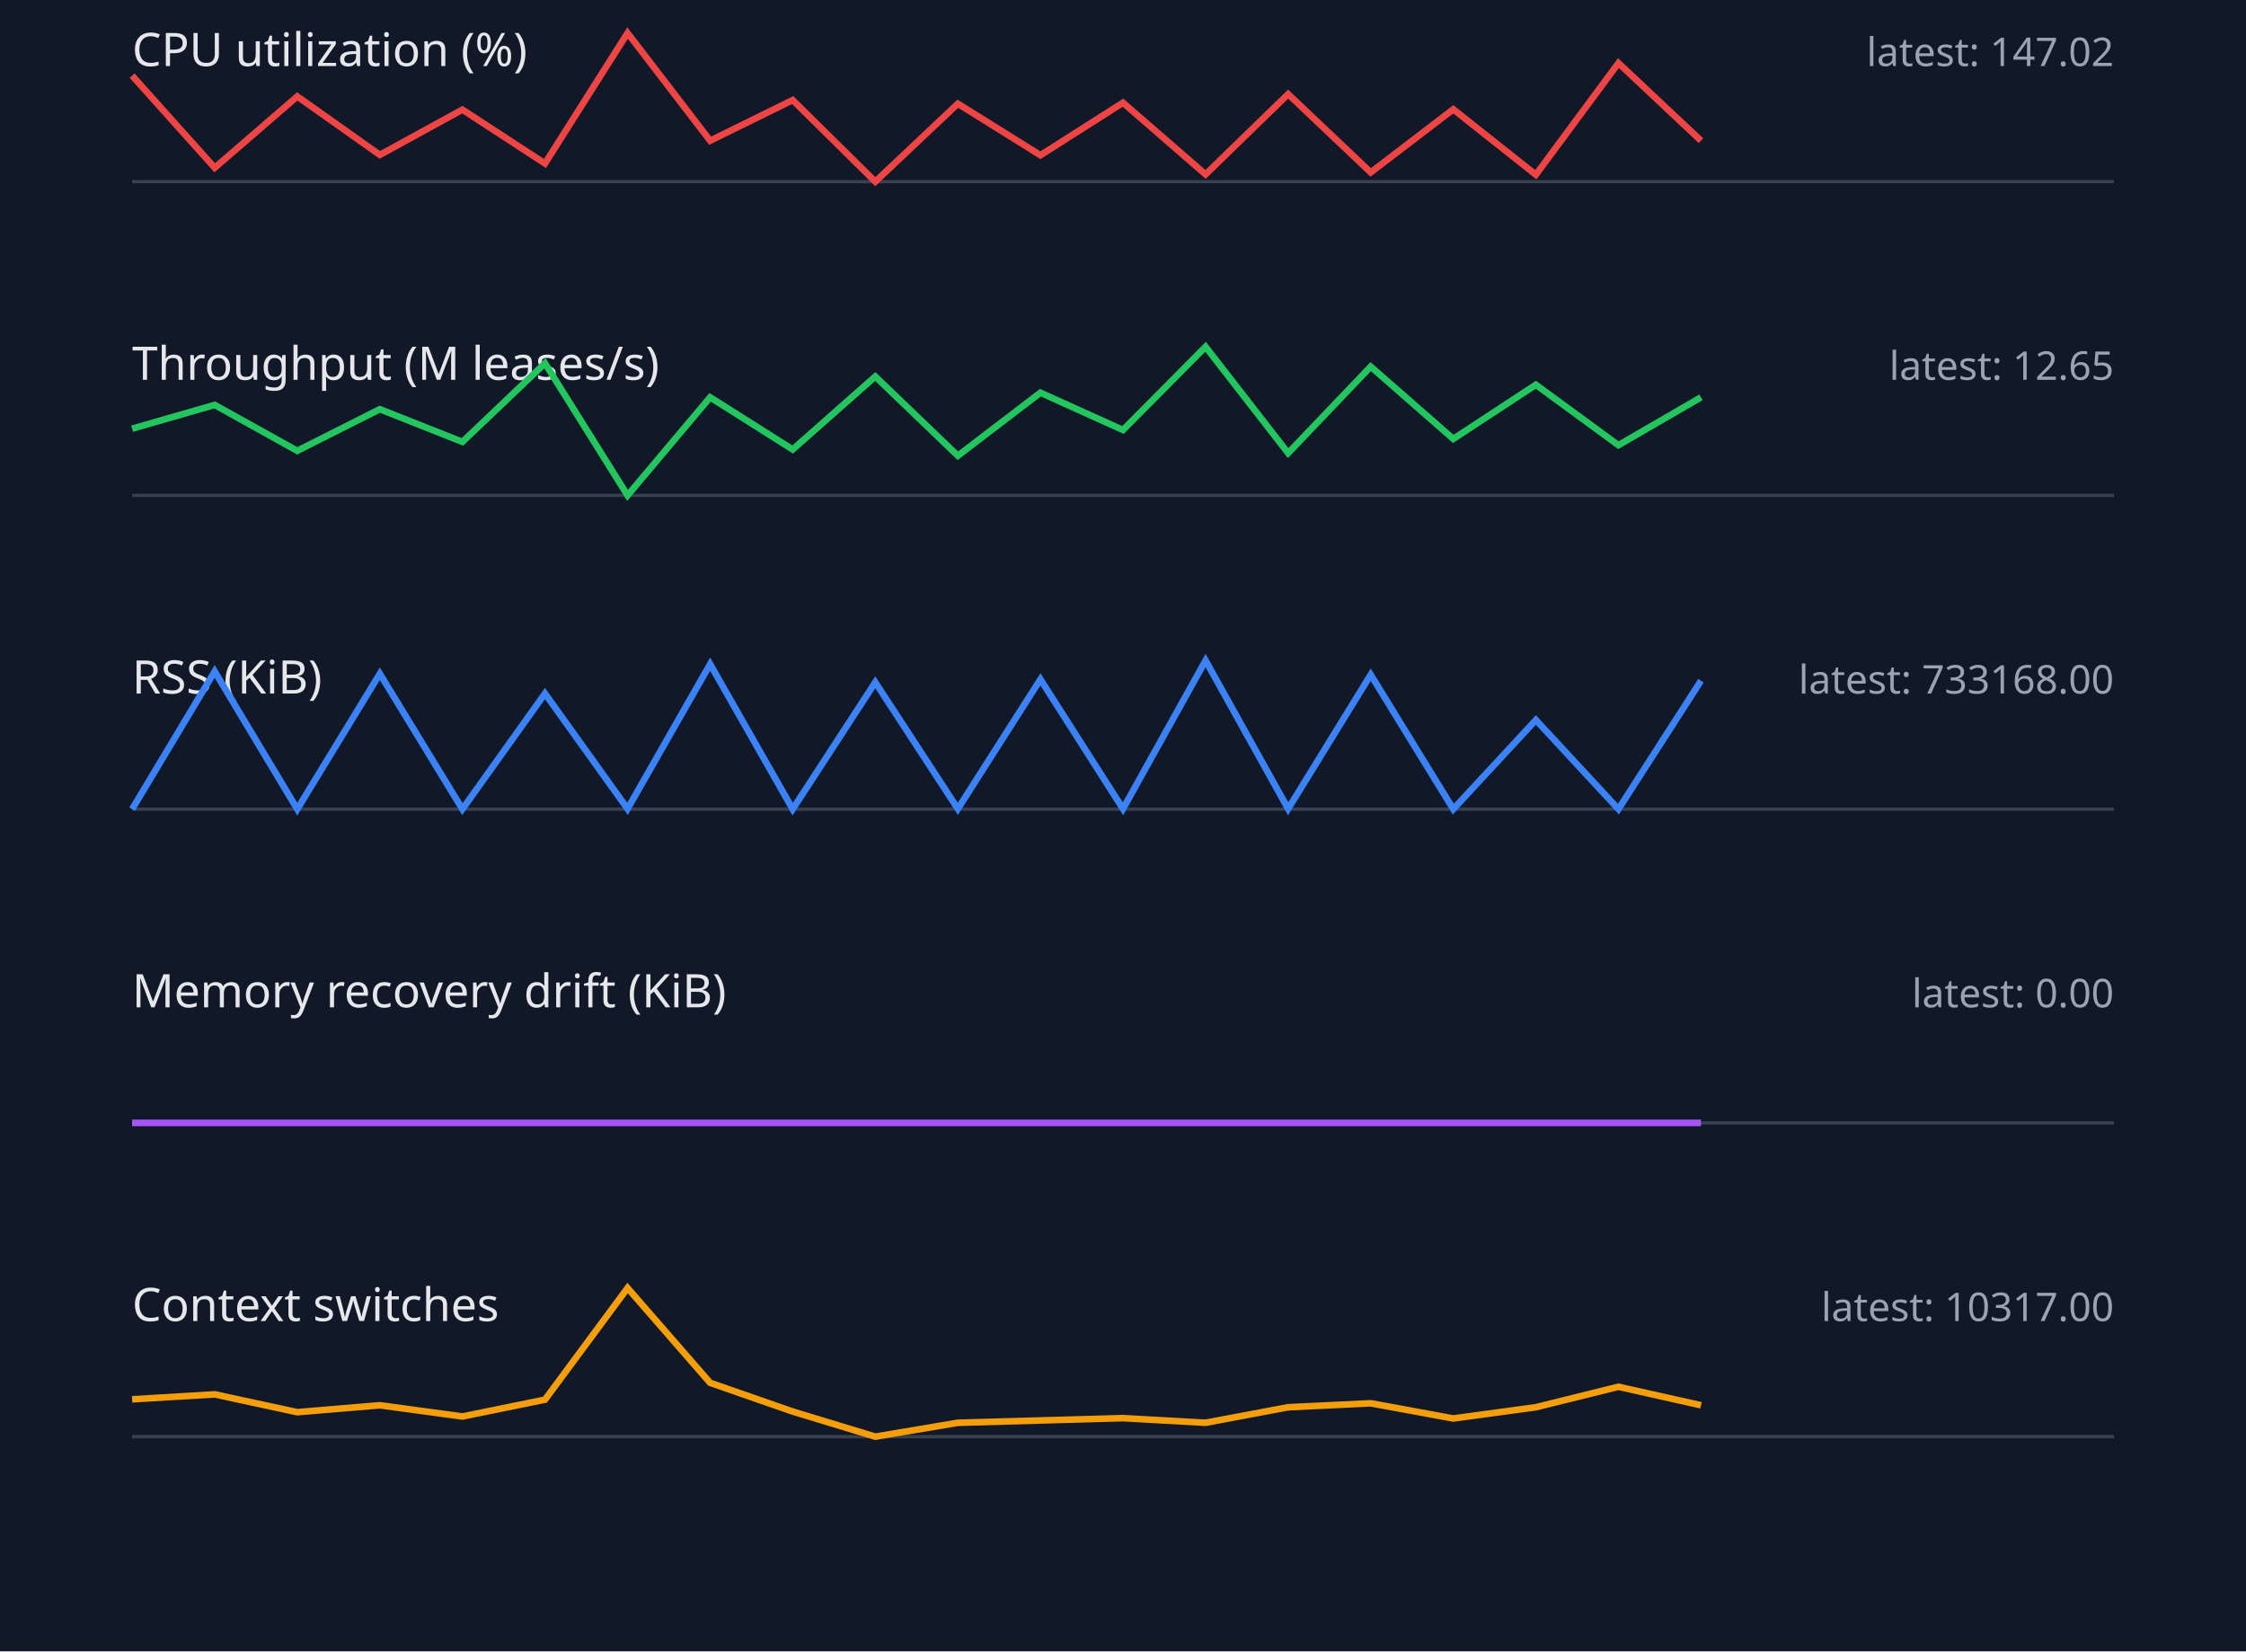
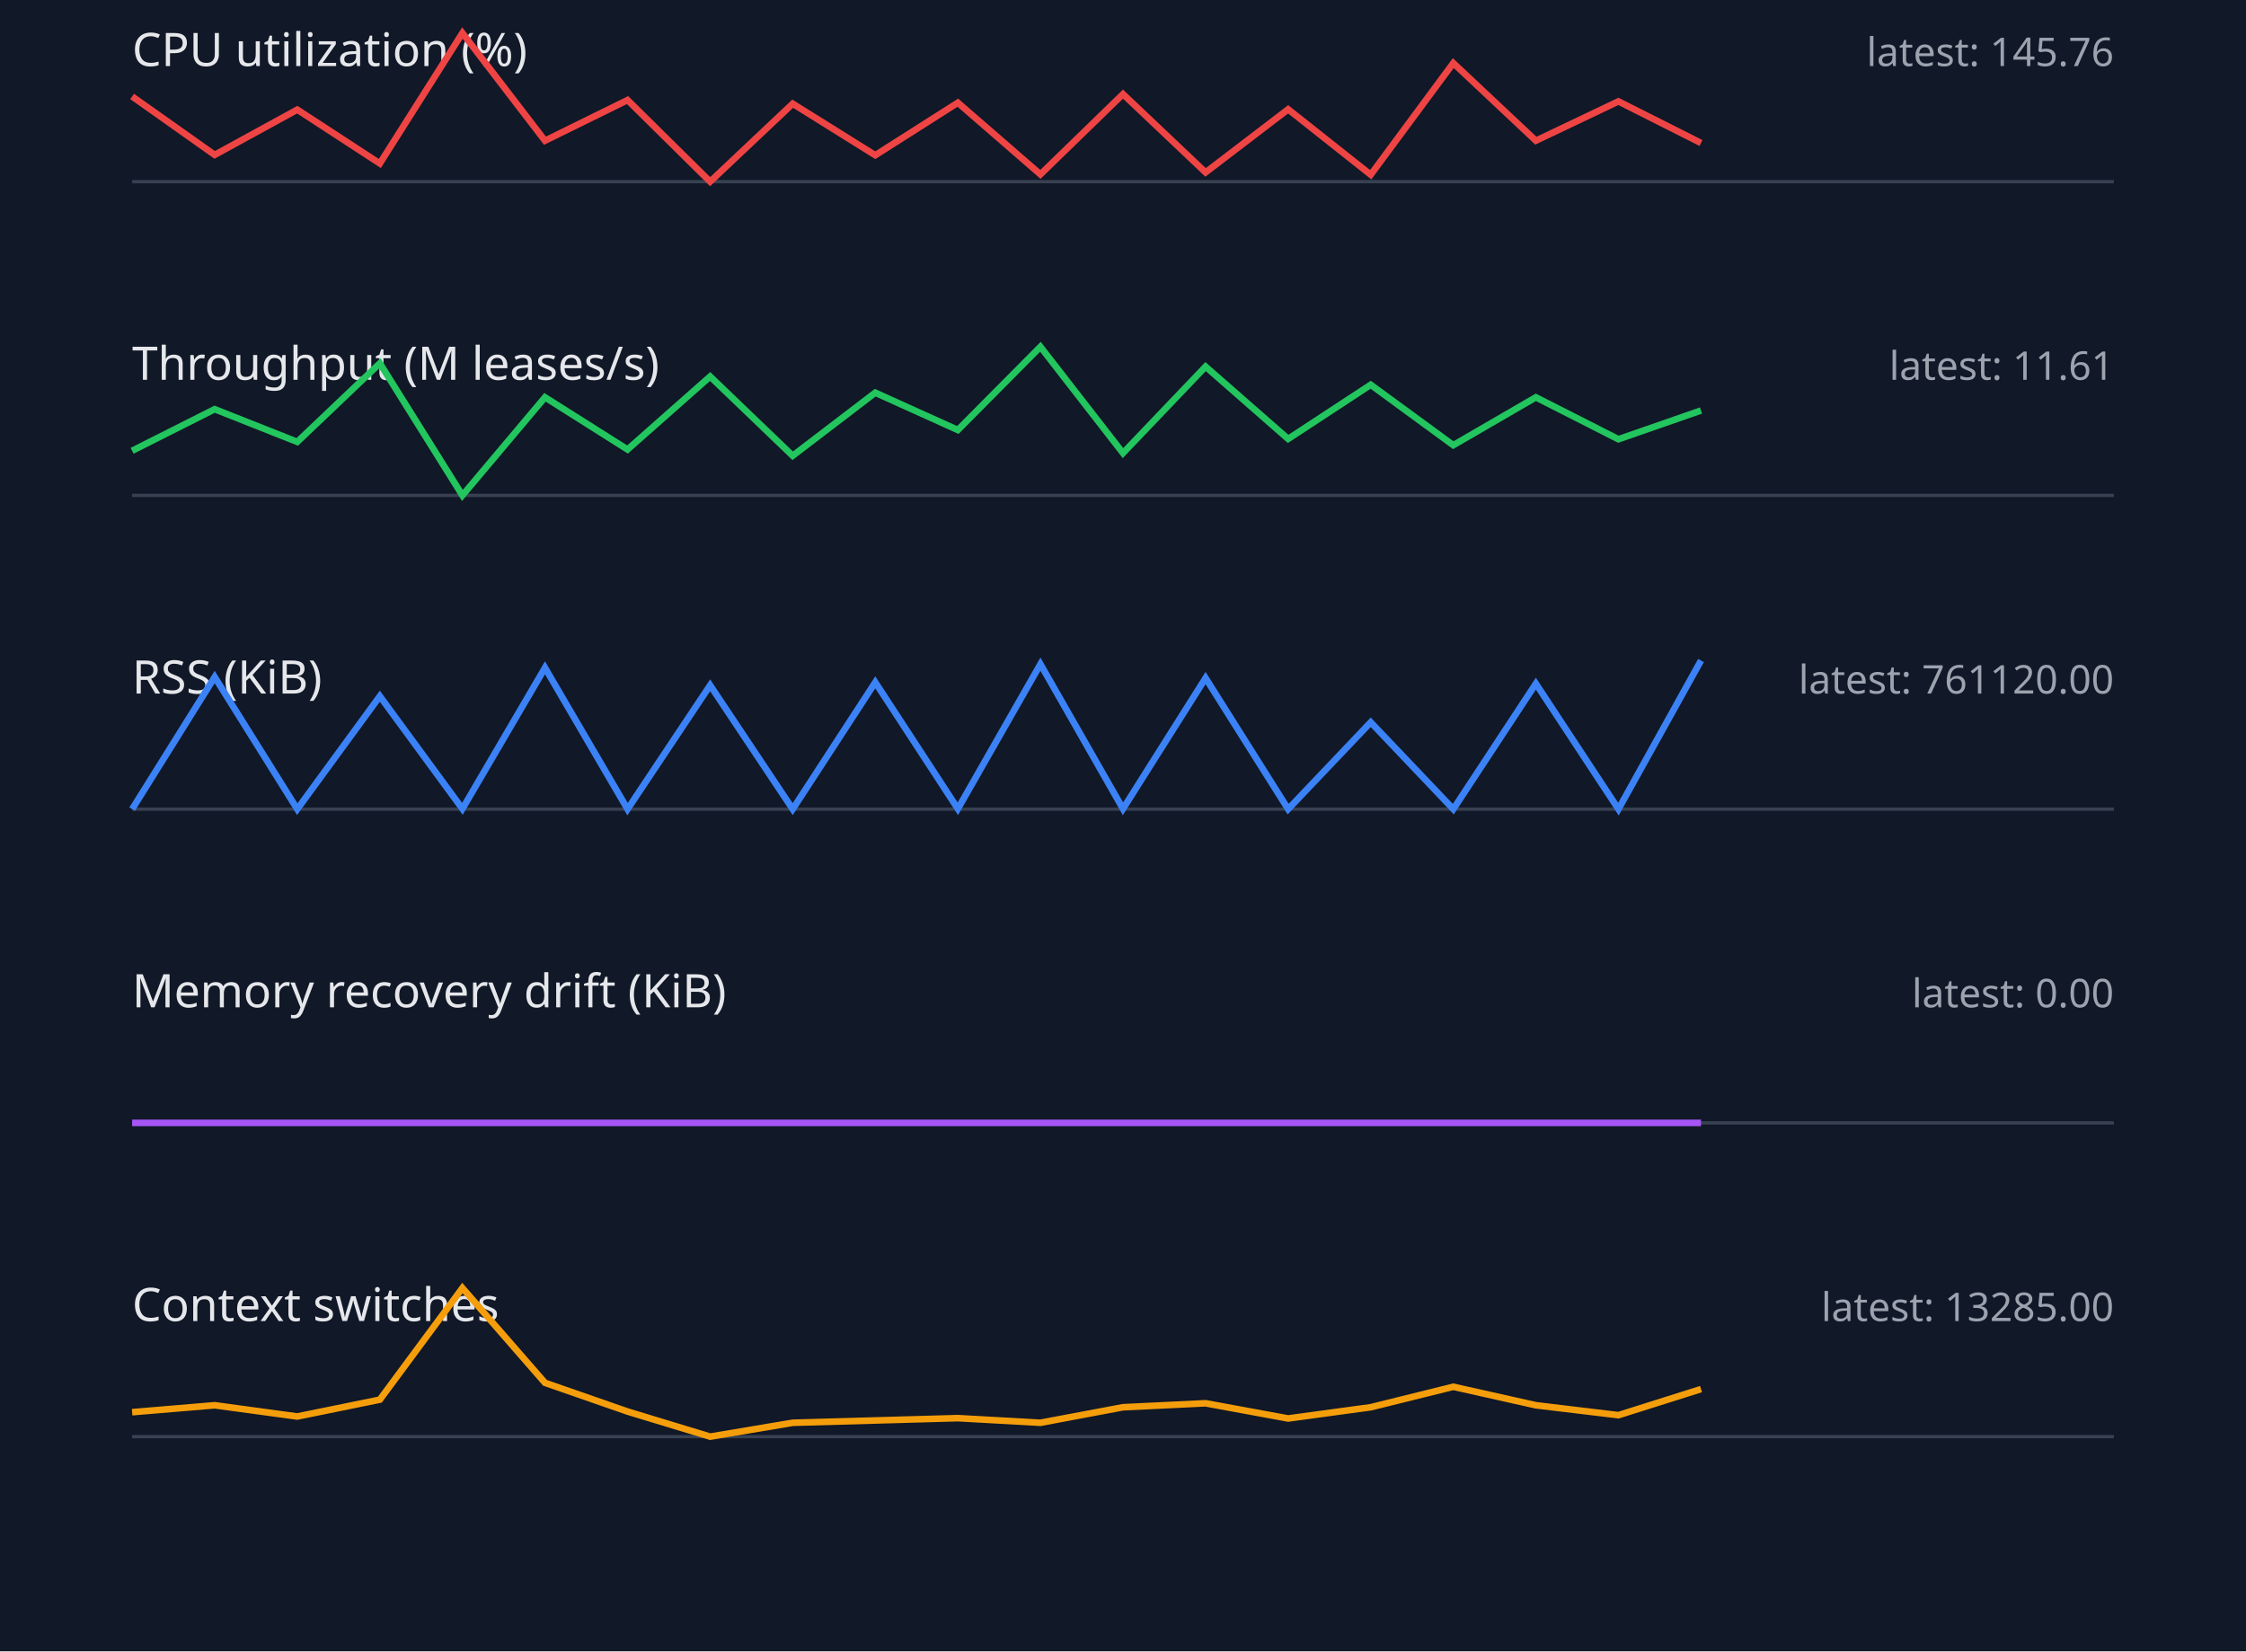
<svg xmlns="http://www.w3.org/2000/svg" width="680" height="500" viewBox="0 0 680 500">
  <style>.label{font:14px sans-serif;fill:#e5e7eb}.value{font:12px sans-serif;fill:#9ca3af}.axis{stroke:#374151}.series{fill:none;stroke-width:2}</style>
  <rect width="100%" height="100%" fill="#111827" />
  <text x="40" y="20" class="label">CPU utilization (%)</text>
-   <text x="640" y="20" text-anchor="end" class="value">latest: 147.02</text>
+   <text x="640" y="20" text-anchor="end" class="value">latest: 145.76</text>
  <line x1="40" y1="55" x2="640" y2="55" class="axis" />
-   <polyline points="40,22.9 65,50.8 90,29.2 115,46.9 140,33.2 165,49.5 190,10.0 215,42.6 240,30.3 265,55.0 290,31.4 315,47.0 340,31.1 365,52.8 390,28.5 415,52.2 440,33.1 465,52.9 490,19.1 515,42.6" stroke="#ef4444" class="series" />
+   <polyline points="40,29.2 65,46.9 90,33.2 115,49.5 140,10.0 165,42.6 190,30.3 215,55.0 240,31.4 265,47.0 290,31.1 315,52.8 340,28.5 365,52.2 390,33.1 415,52.9 440,19.1 465,42.6 490,30.7 515,43.3" stroke="#ef4444" class="series" />
  <text x="40" y="115" class="label">Throughput (M leases/s)</text>
-   <text x="640" y="115" text-anchor="end" class="value">latest: 12.65</text>
+   <text x="640" y="115" text-anchor="end" class="value">latest: 11.61</text>
  <line x1="40" y1="150" x2="640" y2="150" class="axis" />
-   <polyline points="40,129.8 65,122.6 90,136.5 115,123.9 140,133.8 165,110.0 190,150.0 215,120.3 240,136.1 265,114.0 290,138.0 315,118.9 340,130.2 365,105.0 390,137.2 415,111.0 440,132.9 465,116.5 490,134.8 515,120.3" stroke="#22c55e" class="series" />
+   <polyline points="40,136.5 65,123.9 90,133.8 115,110.0 140,150.0 165,120.3 190,136.1 215,114.0 240,138.0 265,118.9 290,130.2 315,105.0 340,137.2 365,111.0 390,132.9 415,116.5 440,134.8 465,120.3 490,133.0 515,124.3" stroke="#22c55e" class="series" />
  <text x="40" y="210" class="label">RSS (KiB)</text>
-   <text x="640" y="210" text-anchor="end" class="value">latest: 733168.00</text>
+   <text x="640" y="210" text-anchor="end" class="value">latest: 761120.00</text>
  <line x1="40" y1="245" x2="640" y2="245" class="axis" />
-   <polyline points="40,245.0 65,203.3 90,245.0 115,204.0 140,245.0 165,210.0 190,244.9 215,201.1 240,245.0 265,206.6 290,244.9 315,205.7 340,244.9 365,200.0 390,244.9 415,204.3 440,245.0 465,218.0 490,245.0 515,206.1" stroke="#3b82f6" class="series" />
+   <polyline points="40,245.0 65,205.0 90,245.0 115,210.8 140,244.9 165,202.2 190,245.0 215,207.5 240,245.0 265,206.6 290,244.9 315,201.1 340,244.9 365,205.3 390,245.0 415,218.7 440,245.0 465,207.0 490,245.0 515,200.0" stroke="#3b82f6" class="series" />
  <text x="40" y="305" class="label">Memory recovery drift (KiB)</text>
  <text x="640" y="305" text-anchor="end" class="value">latest: 0.00</text>
  <line x1="40" y1="340" x2="640" y2="340" class="axis" />
  <polyline points="40,340.0 65,340.0 90,340.0 115,340.0 140,340.0 165,340.0 190,340.0 215,340.0 240,340.0 265,340.0 290,340.0 315,340.0 340,340.0 365,340.0 390,340.0 415,340.0 440,340.0 465,340.0 490,340.0 515,340.0" stroke="#a855f7" class="series" />
  <text x="40" y="400" class="label">Context switches</text>
-   <text x="640" y="400" text-anchor="end" class="value">latest: 10317.00</text>
+   <text x="640" y="400" text-anchor="end" class="value">latest: 13285.00</text>
  <line x1="40" y1="435" x2="640" y2="435" class="axis" />
-   <polyline points="40,423.7 65,422.2 90,427.6 115,425.5 140,428.9 165,423.8 190,390.0 215,418.7 240,427.4 265,435.0 290,430.8 315,430.1 340,429.4 365,430.8 390,426.1 415,424.9 440,429.5 465,426.1 490,419.9 515,425.5" stroke="#f59e0b" class="series" />
+   <polyline points="40,427.6 65,425.5 90,428.9 115,423.8 140,390.0 165,418.7 190,427.4 215,435.0 240,430.8 265,430.1 290,429.4 315,430.8 340,426.1 365,424.9 390,429.5 415,426.1 440,419.9 465,425.5 490,428.5 515,420.6" stroke="#f59e0b" class="series" />
</svg>
